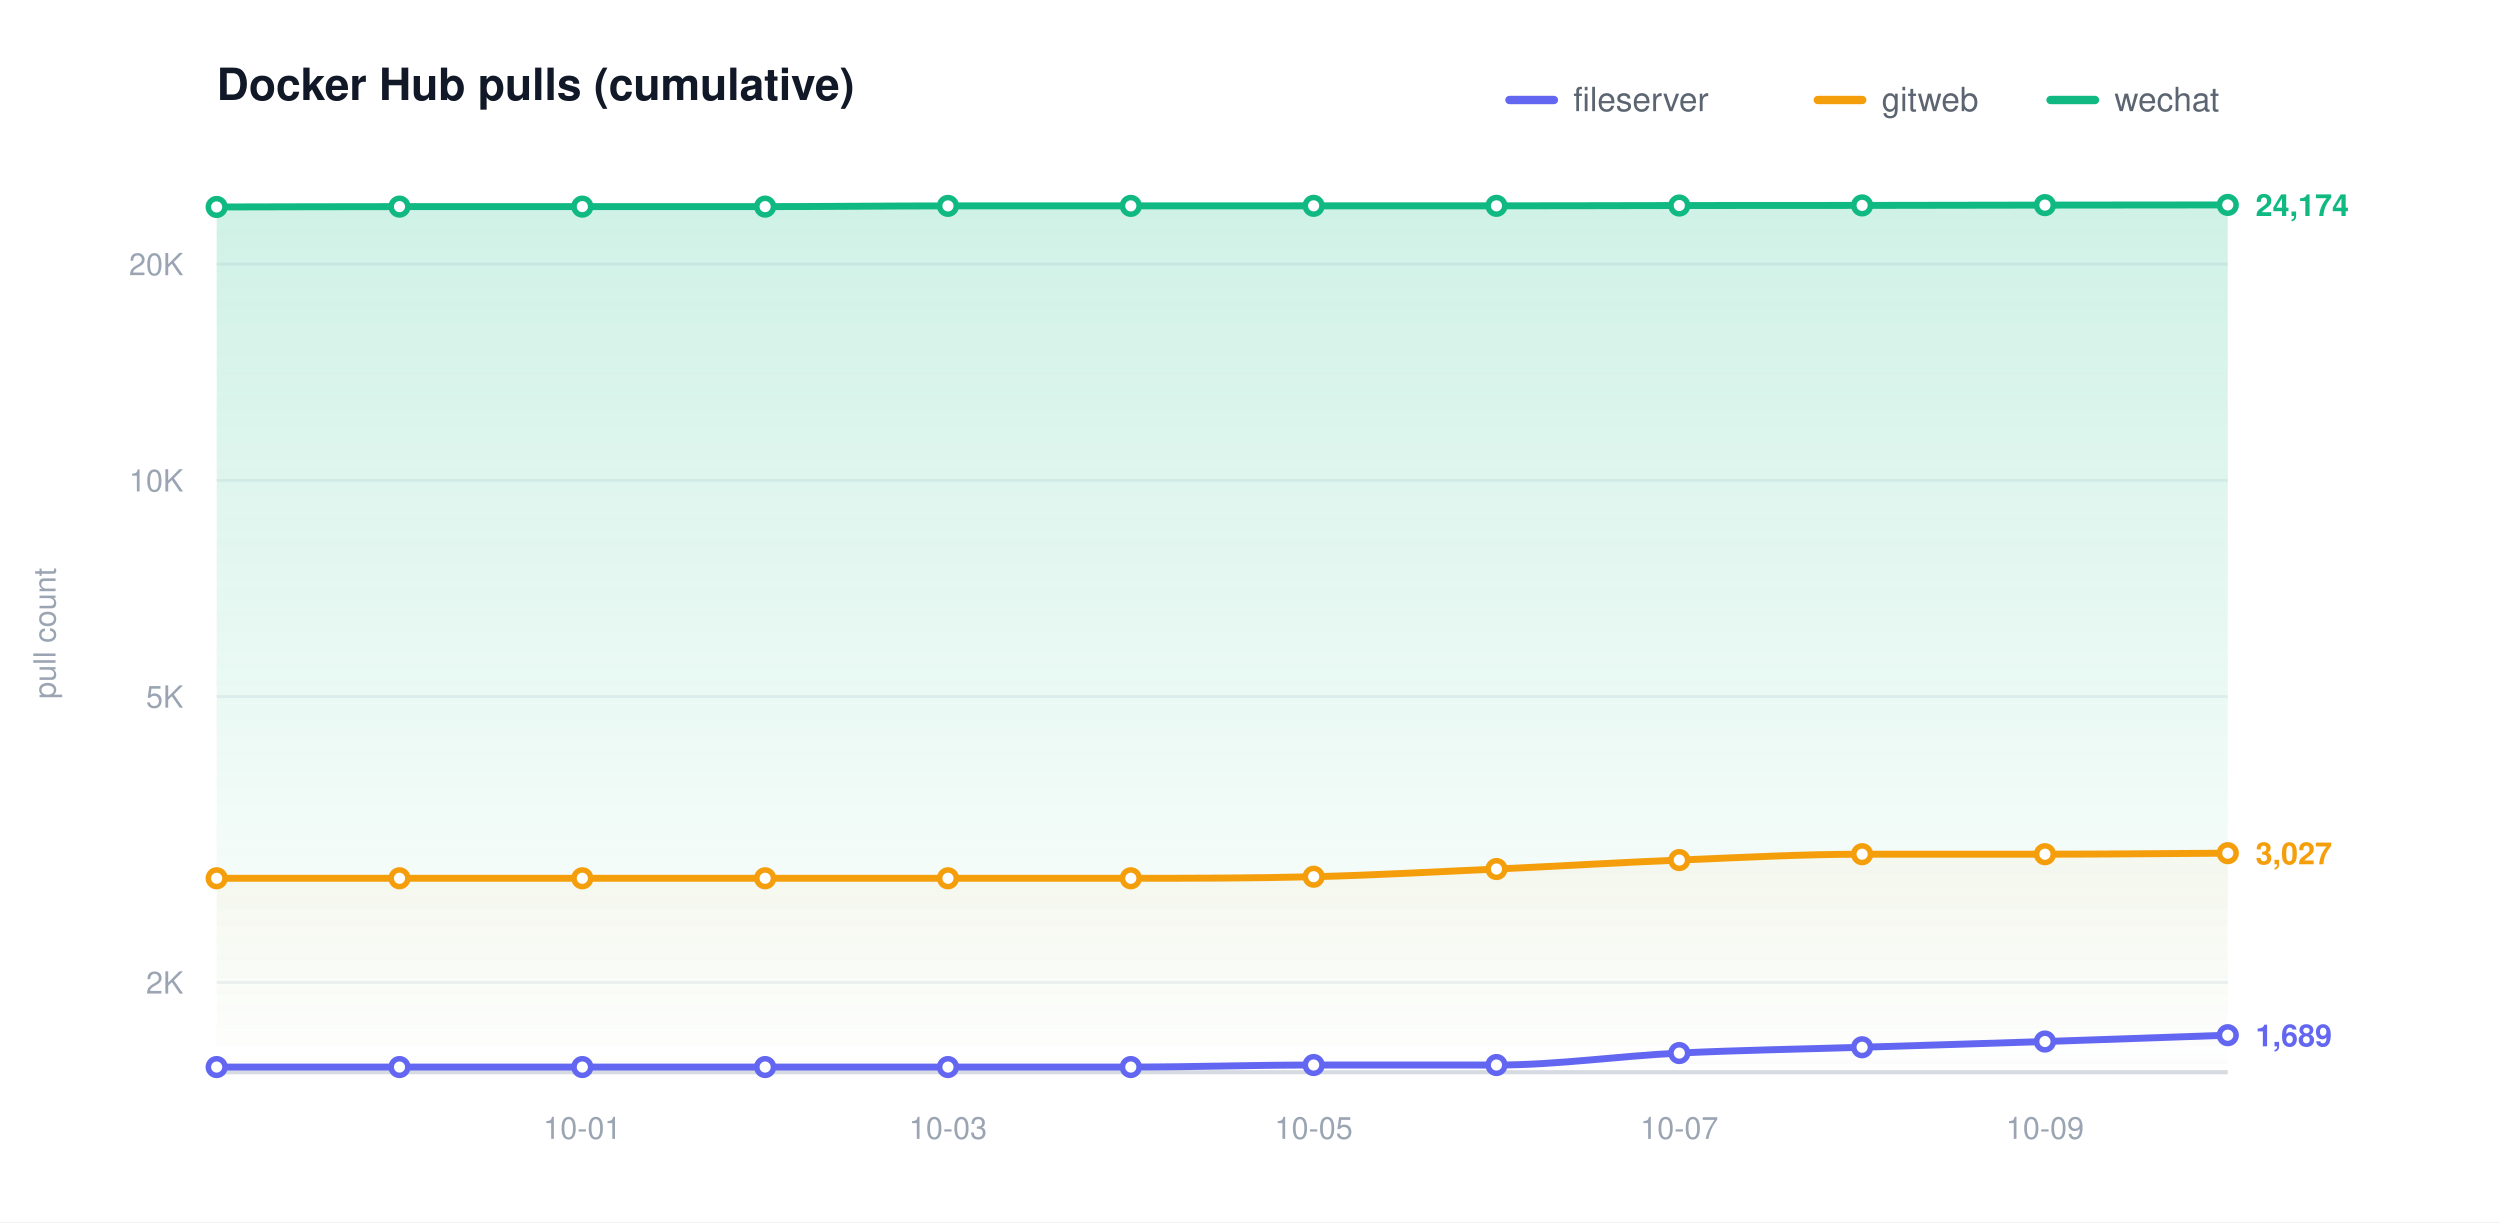
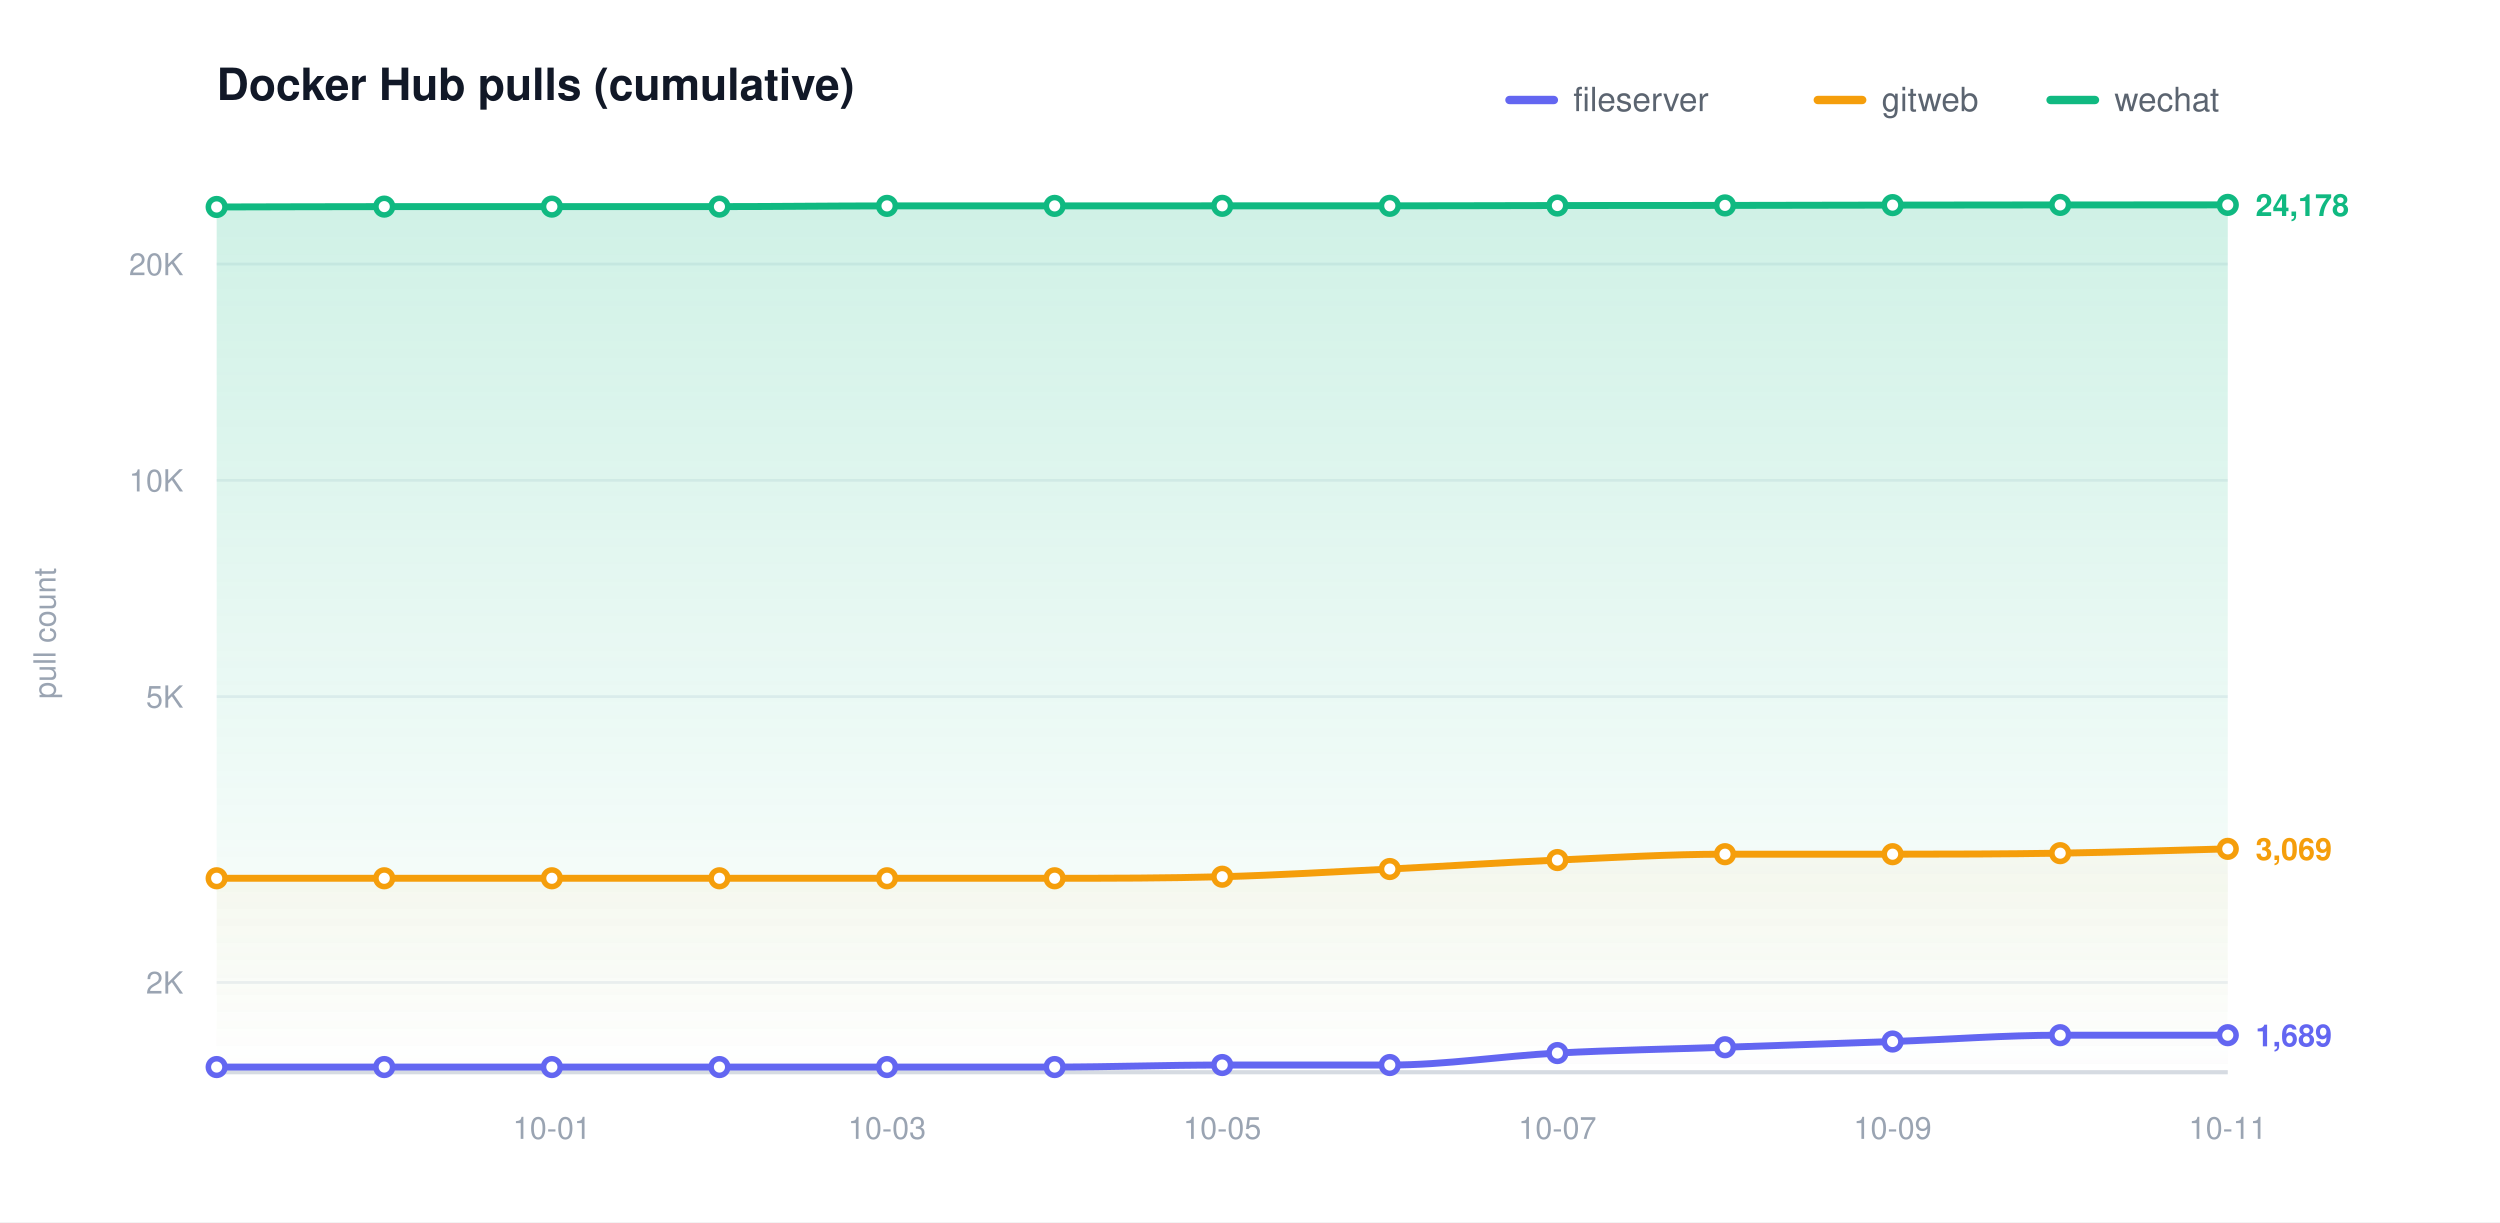
<svg xmlns="http://www.w3.org/2000/svg" width="900" height="440" viewBox="0 0 900 440" role="img" aria-label="Docker Hub pulls (cumulative)">
  <defs>
    <linearGradient id="grad0" gradientUnits="userSpaceOnUse" x1="0" y1="70.00" x2="0" y2="386.00">
      <stop offset="0" stop-color="#6366f1" stop-opacity="0.20" />
      <stop offset="1" stop-color="#6366f1" stop-opacity="0" />
    </linearGradient>
    <linearGradient id="grad1" gradientUnits="userSpaceOnUse" x1="0" y1="70.00" x2="0" y2="386.00">
      <stop offset="0" stop-color="#f59e0b" stop-opacity="0.20" />
      <stop offset="1" stop-color="#f59e0b" stop-opacity="0" />
    </linearGradient>
    <linearGradient id="grad2" gradientUnits="userSpaceOnUse" x1="0" y1="70.00" x2="0" y2="386.00">
      <stop offset="0" stop-color="#10b981" stop-opacity="0.20" />
      <stop offset="1" stop-color="#10b981" stop-opacity="0" />
    </linearGradient>
  </defs>
  <style>text{font-family:-apple-system,BlinkMacSystemFont,"Segoe UI",Helvetica,Arial,sans-serif}.t{font-size:16px;font-weight:600;fill:#111827}.y{font-size:11px;fill:#9aa4b2}.x{font-size:11px;fill:#9aa4b2}.l{font-size:12px;fill:#5b6470}.e{font-size:11px;font-weight:600}</style>
  <rect width="900" height="440" fill="#ffffff" />
  <text class="t" x="78.00" y="36">Docker Hub pulls (cumulative)</text>
  <text class="y" x="20" y="228.00" transform="rotate(-90 20 228.00)" text-anchor="middle">pull count</text>
  <line x1="78.00" y1="353.69" x2="802.00" y2="353.69" stroke="#eef1f5" stroke-width="1" />
  <text class="y" x="66.00" y="357.69" text-anchor="end">2K</text>
  <line x1="78.00" y1="250.77" x2="802.00" y2="250.77" stroke="#eef1f5" stroke-width="1" />
  <text class="y" x="66.00" y="254.77" text-anchor="end">5K</text>
  <line x1="78.00" y1="172.92" x2="802.00" y2="172.92" stroke="#eef1f5" stroke-width="1" />
  <text class="y" x="66.00" y="176.92" text-anchor="end">10K</text>
  <line x1="78.00" y1="95.06" x2="802.00" y2="95.06" stroke="#eef1f5" stroke-width="1" />
  <text class="y" x="66.00" y="99.06" text-anchor="end">20K</text>
  <line x1="78.00" y1="386.00" x2="802.00" y2="386.00" stroke="#d6dbe2" stroke-width="1.5" />
-   <text class="x" x="209.64" y="410.00" text-anchor="middle">10-01</text>
-   <text class="x" x="341.27" y="410.00" text-anchor="middle">10-03</text>
-   <text class="x" x="472.91" y="410.00" text-anchor="middle">10-05</text>
-   <text class="x" x="604.55" y="410.00" text-anchor="middle">10-07</text>
-   <text class="x" x="736.18" y="410.00" text-anchor="middle">10-09</text>
-   <path d="M 78.00 384.14 C 99.94 384.14 121.88 384.14 143.82 384.14 C 165.76 384.14 187.70 384.14 209.64 384.14 C 231.58 384.14 253.52 384.14 275.45 384.14 C 297.39 384.14 319.33 384.14 341.27 384.14 C 363.21 384.14 385.15 384.14 407.09 384.14 C 429.03 384.14 450.97 383.41 472.91 383.41 C 494.85 383.41 516.79 383.41 538.73 383.41 C 560.67 383.41 582.61 380.17 604.55 379.10 C 626.48 378.04 648.42 377.70 670.36 377.01 C 692.30 376.32 714.24 375.68 736.18 374.95 C 758.12 374.23 780.06 373.43 802.00 372.67 L 802.00 386.00 L 78.00 386.00 Z" fill="url(#grad0)" stroke="none" />
-   <path d="M 78.00 316.18 C 99.94 316.18 121.88 316.18 143.82 316.18 C 165.76 316.18 187.70 316.18 209.64 316.18 C 231.58 316.18 253.52 316.18 275.45 316.18 C 297.39 316.18 319.33 316.18 341.27 316.18 C 363.21 316.18 385.15 316.18 407.09 316.18 C 429.03 316.18 450.97 316.17 472.91 315.62 C 494.85 315.06 516.79 313.85 538.73 312.85 C 560.67 311.85 582.61 310.51 604.55 309.62 C 626.48 308.73 648.42 307.51 670.36 307.51 C 692.30 307.51 714.24 307.51 736.18 307.51 C 758.12 307.51 780.06 307.26 802.00 307.14 L 802.00 386.00 L 78.00 386.00 Z" fill="url(#grad1)" stroke="none" />
-   <path d="M 78.00 74.51 C 99.94 74.47 121.88 74.38 143.82 74.38 C 165.76 74.38 187.70 74.38 209.64 74.38 C 231.58 74.38 253.52 74.38 275.45 74.38 C 297.39 74.38 319.33 74.12 341.27 74.12 C 363.21 74.12 385.15 74.12 407.09 74.12 C 429.03 74.12 450.97 74.10 472.91 74.10 C 494.85 74.10 516.79 74.10 538.73 74.10 C 560.67 74.10 582.61 74.02 604.55 73.99 C 626.48 73.97 648.42 73.98 670.36 73.95 C 692.30 73.92 714.24 73.87 736.18 73.84 C 758.12 73.81 780.06 73.80 802.00 73.77 L 802.00 386.00 L 78.00 386.00 Z" fill="url(#grad2)" stroke="none" />
-   <path d="M 78.00 384.14 C 99.94 384.14 121.88 384.14 143.82 384.14 C 165.76 384.14 187.70 384.14 209.64 384.14 C 231.58 384.14 253.52 384.14 275.45 384.14 C 297.39 384.14 319.33 384.14 341.27 384.14 C 363.21 384.14 385.15 384.14 407.09 384.14 C 429.03 384.14 450.97 383.41 472.91 383.41 C 494.85 383.41 516.79 383.41 538.73 383.41 C 560.67 383.41 582.61 380.17 604.55 379.10 C 626.48 378.04 648.42 377.70 670.36 377.01 C 692.30 376.32 714.24 375.68 736.18 374.95 C 758.12 374.23 780.06 373.43 802.00 372.67" fill="none" stroke="#6366f1" stroke-width="2.5" stroke-linecap="round" stroke-linejoin="round" />
+   <text class="x" x="198.67" y="410.00" text-anchor="middle">10-01</text>
+   <text class="x" x="319.33" y="410.00" text-anchor="middle">10-03</text>
+   <text class="x" x="440.00" y="410.00" text-anchor="middle">10-05</text>
+   <text class="x" x="560.67" y="410.00" text-anchor="middle">10-07</text>
+   <text class="x" x="681.33" y="410.00" text-anchor="middle">10-09</text>
+   <text class="x" x="802.00" y="410.00" text-anchor="middle">10-11</text>
+   <path d="M 78.00 384.14 C 98.11 384.14 118.22 384.14 138.33 384.14 C 158.44 384.14 178.56 384.14 198.67 384.14 C 218.78 384.14 238.89 384.14 259.00 384.14 C 279.11 384.14 299.22 384.14 319.33 384.14 C 339.44 384.14 359.56 384.14 379.67 384.14 C 399.78 384.14 419.89 383.41 440.00 383.41 C 460.11 383.41 480.22 383.41 500.33 383.41 C 520.44 383.41 540.56 380.17 560.67 379.10 C 580.78 378.04 600.89 377.70 621.00 377.01 C 641.11 376.32 661.22 375.68 681.33 374.95 C 701.44 374.23 721.56 372.67 741.67 372.67 C 761.78 372.67 781.89 372.67 802.00 372.67 L 802.00 386.00 L 78.00 386.00 Z" fill="url(#grad0)" stroke="none" />
+   <path d="M 78.00 316.18 C 98.11 316.18 118.22 316.18 138.33 316.18 C 158.44 316.18 178.56 316.18 198.67 316.18 C 218.78 316.18 238.89 316.18 259.00 316.18 C 279.11 316.18 299.22 316.18 319.33 316.18 C 339.44 316.18 359.56 316.18 379.67 316.18 C 399.78 316.18 419.89 316.17 440.00 315.62 C 460.11 315.06 480.22 313.85 500.33 312.85 C 520.44 311.85 540.56 310.51 560.67 309.62 C 580.78 308.73 600.89 307.51 621.00 307.51 C 641.11 307.51 661.22 307.51 681.33 307.51 C 701.44 307.51 721.56 307.46 741.67 307.14 C 761.78 306.82 781.89 306.11 802.00 305.59 L 802.00 386.00 L 78.00 386.00 Z" fill="url(#grad1)" stroke="none" />
+   <path d="M 78.00 74.51 C 98.11 74.47 118.22 74.38 138.33 74.38 C 158.44 74.38 178.56 74.38 198.67 74.38 C 218.78 74.38 238.89 74.38 259.00 74.38 C 279.11 74.38 299.22 74.12 319.33 74.12 C 339.44 74.12 359.56 74.12 379.67 74.12 C 399.78 74.12 419.89 74.10 440.00 74.10 C 460.11 74.10 480.22 74.10 500.33 74.10 C 520.44 74.10 540.56 74.02 560.67 73.99 C 580.78 73.97 600.89 73.98 621.00 73.95 C 641.11 73.92 661.22 73.87 681.33 73.84 C 701.44 73.81 721.56 73.79 741.67 73.77 C 761.78 73.76 781.89 73.76 802.00 73.76 L 802.00 386.00 L 78.00 386.00 Z" fill="url(#grad2)" stroke="none" />
+   <path d="M 78.00 384.14 C 98.11 384.14 118.22 384.14 138.33 384.14 C 158.44 384.14 178.56 384.14 198.67 384.14 C 218.78 384.14 238.89 384.14 259.00 384.14 C 279.11 384.14 299.22 384.14 319.33 384.14 C 339.44 384.14 359.56 384.14 379.67 384.14 C 399.78 384.14 419.89 383.41 440.00 383.41 C 460.11 383.41 480.22 383.41 500.33 383.41 C 520.44 383.41 540.56 380.17 560.67 379.10 C 580.78 378.04 600.89 377.70 621.00 377.01 C 641.11 376.32 661.22 375.68 681.33 374.95 C 701.44 374.23 721.56 372.67 741.67 372.67 C 761.78 372.67 781.89 372.67 802.00 372.67" fill="none" stroke="#6366f1" stroke-width="2.5" stroke-linecap="round" stroke-linejoin="round" />
  <circle cx="78.00" cy="384.14" r="3" fill="#ffffff" stroke="#6366f1" stroke-width="2" />
-   <circle cx="143.82" cy="384.14" r="3" fill="#ffffff" stroke="#6366f1" stroke-width="2" />
-   <circle cx="209.64" cy="384.14" r="3" fill="#ffffff" stroke="#6366f1" stroke-width="2" />
-   <circle cx="275.45" cy="384.14" r="3" fill="#ffffff" stroke="#6366f1" stroke-width="2" />
-   <circle cx="341.27" cy="384.14" r="3" fill="#ffffff" stroke="#6366f1" stroke-width="2" />
-   <circle cx="407.09" cy="384.14" r="3" fill="#ffffff" stroke="#6366f1" stroke-width="2" />
-   <circle cx="472.91" cy="383.41" r="3" fill="#ffffff" stroke="#6366f1" stroke-width="2" />
-   <circle cx="538.73" cy="383.41" r="3" fill="#ffffff" stroke="#6366f1" stroke-width="2" />
-   <circle cx="604.55" cy="379.10" r="3" fill="#ffffff" stroke="#6366f1" stroke-width="2" />
-   <circle cx="670.36" cy="377.01" r="3" fill="#ffffff" stroke="#6366f1" stroke-width="2" />
-   <circle cx="736.18" cy="374.95" r="3" fill="#ffffff" stroke="#6366f1" stroke-width="2" />
+   <circle cx="138.33" cy="384.14" r="3" fill="#ffffff" stroke="#6366f1" stroke-width="2" />
+   <circle cx="198.67" cy="384.14" r="3" fill="#ffffff" stroke="#6366f1" stroke-width="2" />
+   <circle cx="259.00" cy="384.14" r="3" fill="#ffffff" stroke="#6366f1" stroke-width="2" />
+   <circle cx="319.33" cy="384.14" r="3" fill="#ffffff" stroke="#6366f1" stroke-width="2" />
+   <circle cx="379.67" cy="384.14" r="3" fill="#ffffff" stroke="#6366f1" stroke-width="2" />
+   <circle cx="440.00" cy="383.41" r="3" fill="#ffffff" stroke="#6366f1" stroke-width="2" />
+   <circle cx="500.33" cy="383.41" r="3" fill="#ffffff" stroke="#6366f1" stroke-width="2" />
+   <circle cx="560.67" cy="379.10" r="3" fill="#ffffff" stroke="#6366f1" stroke-width="2" />
+   <circle cx="621.00" cy="377.01" r="3" fill="#ffffff" stroke="#6366f1" stroke-width="2" />
+   <circle cx="681.33" cy="374.95" r="3" fill="#ffffff" stroke="#6366f1" stroke-width="2" />
+   <circle cx="741.67" cy="372.67" r="3" fill="#ffffff" stroke="#6366f1" stroke-width="2" />
  <circle cx="802.00" cy="372.67" r="3" fill="#ffffff" stroke="#6366f1" stroke-width="2" />
  <text class="e" x="812.00" y="376.67" fill="#6366f1">1,689</text>
-   <path d="M 78.00 316.18 C 99.94 316.18 121.88 316.18 143.82 316.18 C 165.76 316.18 187.70 316.18 209.64 316.18 C 231.58 316.18 253.52 316.18 275.45 316.18 C 297.39 316.18 319.33 316.18 341.27 316.18 C 363.21 316.18 385.15 316.18 407.09 316.18 C 429.03 316.18 450.97 316.17 472.91 315.62 C 494.85 315.06 516.79 313.85 538.73 312.85 C 560.67 311.85 582.61 310.51 604.55 309.62 C 626.48 308.73 648.42 307.51 670.36 307.51 C 692.30 307.51 714.24 307.51 736.18 307.51 C 758.12 307.51 780.06 307.26 802.00 307.14" fill="none" stroke="#f59e0b" stroke-width="2.5" stroke-linecap="round" stroke-linejoin="round" />
+   <path d="M 78.00 316.18 C 98.11 316.18 118.22 316.18 138.33 316.18 C 158.44 316.18 178.56 316.18 198.67 316.18 C 218.78 316.18 238.89 316.18 259.00 316.18 C 279.11 316.18 299.22 316.18 319.33 316.18 C 339.44 316.18 359.56 316.18 379.67 316.18 C 399.78 316.18 419.89 316.17 440.00 315.62 C 460.11 315.06 480.22 313.85 500.33 312.85 C 520.44 311.85 540.56 310.51 560.67 309.62 C 580.78 308.73 600.89 307.51 621.00 307.51 C 641.11 307.51 661.22 307.51 681.33 307.51 C 701.44 307.51 721.56 307.46 741.67 307.14 C 761.78 306.82 781.89 306.11 802.00 305.59" fill="none" stroke="#f59e0b" stroke-width="2.5" stroke-linecap="round" stroke-linejoin="round" />
  <circle cx="78.00" cy="316.18" r="3" fill="#ffffff" stroke="#f59e0b" stroke-width="2" />
-   <circle cx="143.82" cy="316.18" r="3" fill="#ffffff" stroke="#f59e0b" stroke-width="2" />
-   <circle cx="209.64" cy="316.18" r="3" fill="#ffffff" stroke="#f59e0b" stroke-width="2" />
-   <circle cx="275.45" cy="316.18" r="3" fill="#ffffff" stroke="#f59e0b" stroke-width="2" />
-   <circle cx="341.27" cy="316.18" r="3" fill="#ffffff" stroke="#f59e0b" stroke-width="2" />
-   <circle cx="407.09" cy="316.18" r="3" fill="#ffffff" stroke="#f59e0b" stroke-width="2" />
-   <circle cx="472.91" cy="315.62" r="3" fill="#ffffff" stroke="#f59e0b" stroke-width="2" />
-   <circle cx="538.73" cy="312.85" r="3" fill="#ffffff" stroke="#f59e0b" stroke-width="2" />
-   <circle cx="604.55" cy="309.62" r="3" fill="#ffffff" stroke="#f59e0b" stroke-width="2" />
-   <circle cx="670.36" cy="307.51" r="3" fill="#ffffff" stroke="#f59e0b" stroke-width="2" />
-   <circle cx="736.18" cy="307.51" r="3" fill="#ffffff" stroke="#f59e0b" stroke-width="2" />
-   <circle cx="802.00" cy="307.14" r="3" fill="#ffffff" stroke="#f59e0b" stroke-width="2" />
-   <text class="e" x="812.00" y="311.14" fill="#f59e0b">3,027</text>
-   <path d="M 78.00 74.51 C 99.94 74.47 121.88 74.38 143.82 74.38 C 165.76 74.38 187.70 74.38 209.64 74.38 C 231.58 74.38 253.52 74.38 275.45 74.38 C 297.39 74.38 319.33 74.12 341.27 74.12 C 363.21 74.12 385.15 74.12 407.09 74.12 C 429.03 74.12 450.97 74.10 472.91 74.10 C 494.85 74.10 516.79 74.10 538.73 74.10 C 560.67 74.10 582.61 74.02 604.55 73.99 C 626.48 73.97 648.42 73.98 670.36 73.95 C 692.30 73.92 714.24 73.87 736.18 73.84 C 758.12 73.81 780.06 73.80 802.00 73.77" fill="none" stroke="#10b981" stroke-width="2.5" stroke-linecap="round" stroke-linejoin="round" />
+   <circle cx="138.33" cy="316.18" r="3" fill="#ffffff" stroke="#f59e0b" stroke-width="2" />
+   <circle cx="198.67" cy="316.18" r="3" fill="#ffffff" stroke="#f59e0b" stroke-width="2" />
+   <circle cx="259.00" cy="316.18" r="3" fill="#ffffff" stroke="#f59e0b" stroke-width="2" />
+   <circle cx="319.33" cy="316.18" r="3" fill="#ffffff" stroke="#f59e0b" stroke-width="2" />
+   <circle cx="379.67" cy="316.18" r="3" fill="#ffffff" stroke="#f59e0b" stroke-width="2" />
+   <circle cx="440.00" cy="315.62" r="3" fill="#ffffff" stroke="#f59e0b" stroke-width="2" />
+   <circle cx="500.33" cy="312.85" r="3" fill="#ffffff" stroke="#f59e0b" stroke-width="2" />
+   <circle cx="560.67" cy="309.62" r="3" fill="#ffffff" stroke="#f59e0b" stroke-width="2" />
+   <circle cx="621.00" cy="307.51" r="3" fill="#ffffff" stroke="#f59e0b" stroke-width="2" />
+   <circle cx="681.33" cy="307.51" r="3" fill="#ffffff" stroke="#f59e0b" stroke-width="2" />
+   <circle cx="741.67" cy="307.14" r="3" fill="#ffffff" stroke="#f59e0b" stroke-width="2" />
+   <circle cx="802.00" cy="305.59" r="3" fill="#ffffff" stroke="#f59e0b" stroke-width="2" />
+   <text class="e" x="812.00" y="309.59" fill="#f59e0b">3,069</text>
+   <path d="M 78.00 74.51 C 98.11 74.47 118.22 74.38 138.33 74.38 C 158.44 74.38 178.56 74.38 198.67 74.38 C 218.78 74.38 238.89 74.38 259.00 74.38 C 279.11 74.38 299.22 74.12 319.33 74.12 C 339.44 74.12 359.56 74.12 379.67 74.12 C 399.78 74.12 419.89 74.10 440.00 74.10 C 460.11 74.10 480.22 74.10 500.33 74.10 C 520.44 74.10 540.56 74.02 560.67 73.99 C 580.78 73.97 600.89 73.98 621.00 73.95 C 641.11 73.92 661.22 73.87 681.33 73.84 C 701.44 73.81 721.56 73.79 741.67 73.77 C 761.78 73.76 781.89 73.76 802.00 73.76" fill="none" stroke="#10b981" stroke-width="2.5" stroke-linecap="round" stroke-linejoin="round" />
  <circle cx="78.00" cy="74.51" r="3" fill="#ffffff" stroke="#10b981" stroke-width="2" />
-   <circle cx="143.82" cy="74.38" r="3" fill="#ffffff" stroke="#10b981" stroke-width="2" />
-   <circle cx="209.64" cy="74.38" r="3" fill="#ffffff" stroke="#10b981" stroke-width="2" />
-   <circle cx="275.45" cy="74.38" r="3" fill="#ffffff" stroke="#10b981" stroke-width="2" />
-   <circle cx="341.27" cy="74.12" r="3" fill="#ffffff" stroke="#10b981" stroke-width="2" />
-   <circle cx="407.09" cy="74.12" r="3" fill="#ffffff" stroke="#10b981" stroke-width="2" />
-   <circle cx="472.91" cy="74.10" r="3" fill="#ffffff" stroke="#10b981" stroke-width="2" />
-   <circle cx="538.73" cy="74.10" r="3" fill="#ffffff" stroke="#10b981" stroke-width="2" />
-   <circle cx="604.55" cy="73.99" r="3" fill="#ffffff" stroke="#10b981" stroke-width="2" />
-   <circle cx="670.36" cy="73.95" r="3" fill="#ffffff" stroke="#10b981" stroke-width="2" />
-   <circle cx="736.18" cy="73.84" r="3" fill="#ffffff" stroke="#10b981" stroke-width="2" />
-   <circle cx="802.00" cy="73.77" r="3" fill="#ffffff" stroke="#10b981" stroke-width="2" />
-   <text class="e" x="812.00" y="77.77" fill="#10b981">24,174</text>
+   <circle cx="138.33" cy="74.38" r="3" fill="#ffffff" stroke="#10b981" stroke-width="2" />
+   <circle cx="198.67" cy="74.38" r="3" fill="#ffffff" stroke="#10b981" stroke-width="2" />
+   <circle cx="259.00" cy="74.38" r="3" fill="#ffffff" stroke="#10b981" stroke-width="2" />
+   <circle cx="319.33" cy="74.12" r="3" fill="#ffffff" stroke="#10b981" stroke-width="2" />
+   <circle cx="379.67" cy="74.12" r="3" fill="#ffffff" stroke="#10b981" stroke-width="2" />
+   <circle cx="440.00" cy="74.10" r="3" fill="#ffffff" stroke="#10b981" stroke-width="2" />
+   <circle cx="500.33" cy="74.10" r="3" fill="#ffffff" stroke="#10b981" stroke-width="2" />
+   <circle cx="560.67" cy="73.99" r="3" fill="#ffffff" stroke="#10b981" stroke-width="2" />
+   <circle cx="621.00" cy="73.95" r="3" fill="#ffffff" stroke="#10b981" stroke-width="2" />
+   <circle cx="681.33" cy="73.84" r="3" fill="#ffffff" stroke="#10b981" stroke-width="2" />
+   <circle cx="741.67" cy="73.77" r="3" fill="#ffffff" stroke="#10b981" stroke-width="2" />
+   <circle cx="802.00" cy="73.76" r="3" fill="#ffffff" stroke="#10b981" stroke-width="2" />
+   <text class="e" x="812.00" y="77.76" fill="#10b981">24,178</text>
  <line x1="543.40" y1="36.00" x2="559.40" y2="36.00" stroke="#6366f1" stroke-width="3" stroke-linecap="round" />
  <text class="l" x="566.40" y="40.00">fileserver</text>
  <line x1="654.40" y1="36.00" x2="670.40" y2="36.00" stroke="#f59e0b" stroke-width="3" stroke-linecap="round" />
  <text class="l" x="677.40" y="40.00">gitweb</text>
  <line x1="738.20" y1="36.00" x2="754.20" y2="36.00" stroke="#10b981" stroke-width="3" stroke-linecap="round" />
  <text class="l" x="761.20" y="40.00">wechat</text>
</svg>
